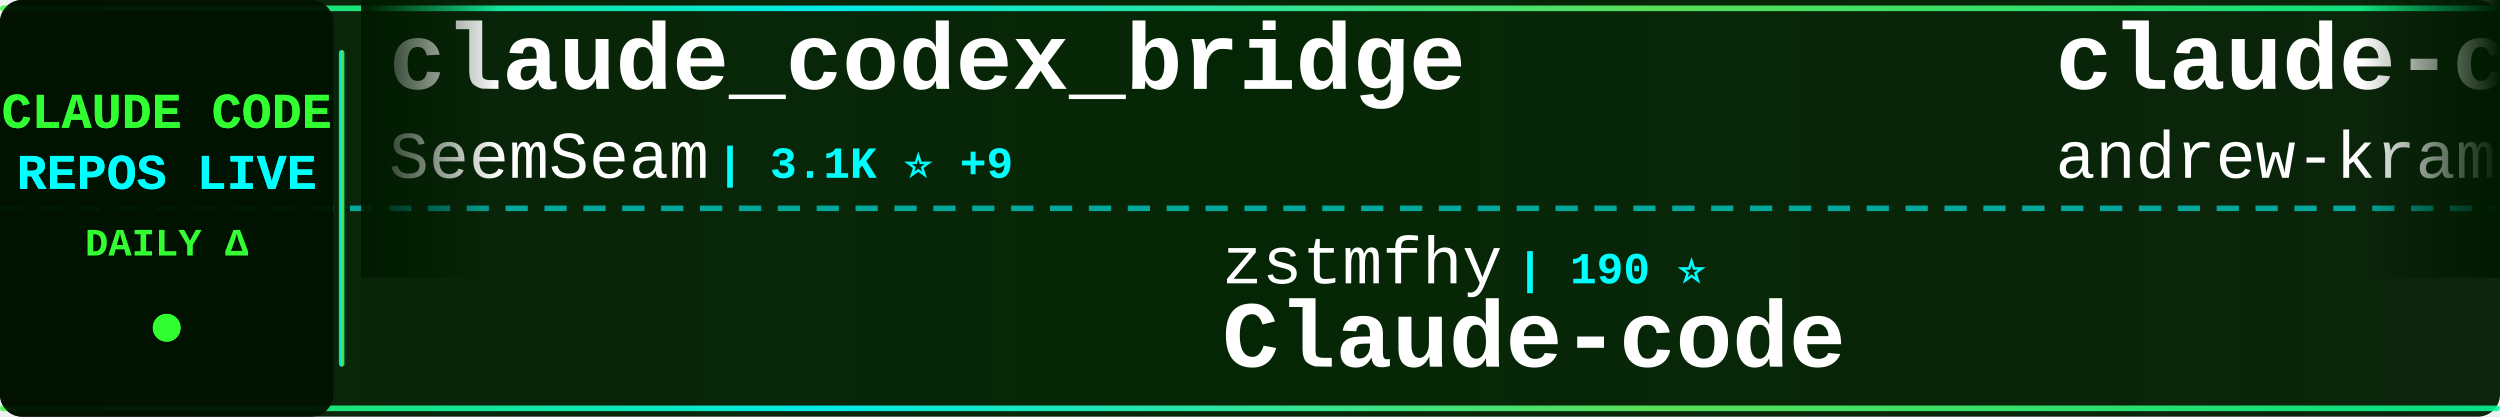
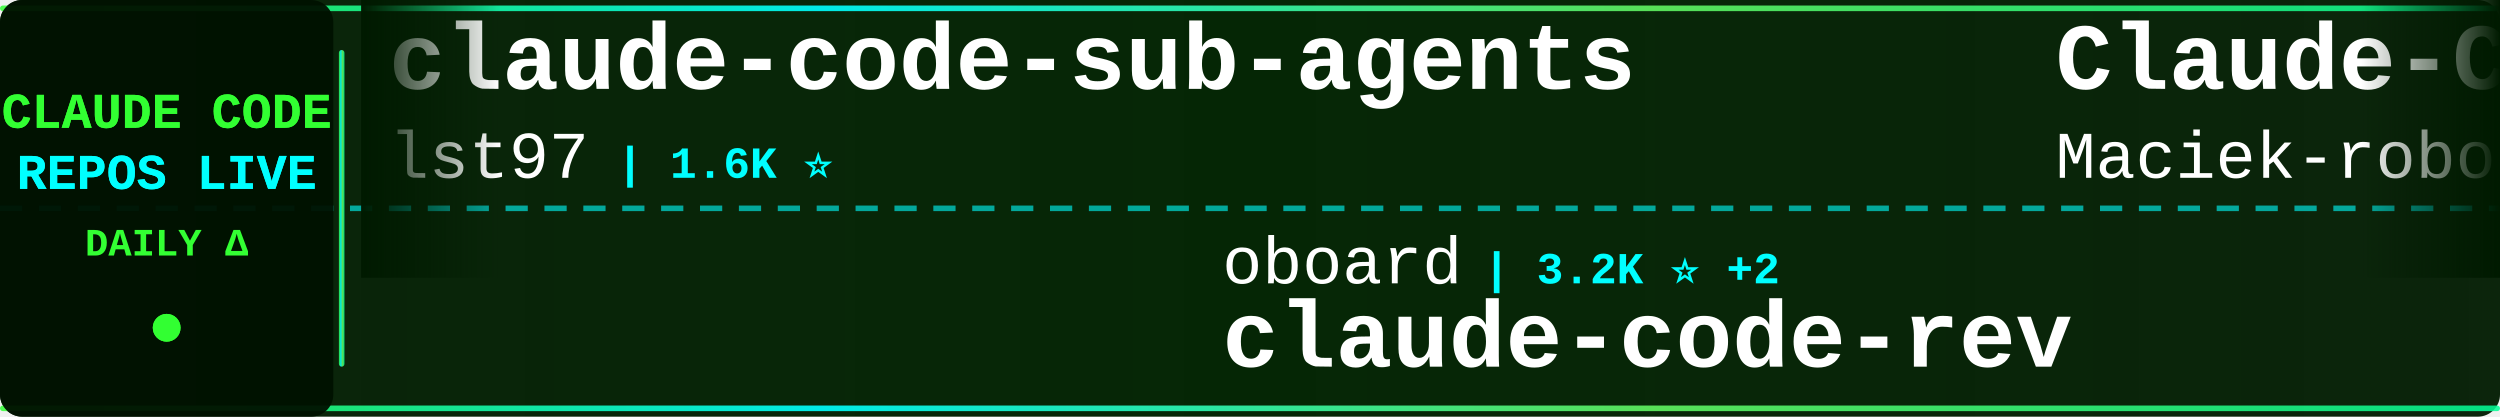
<svg xmlns="http://www.w3.org/2000/svg" width="900" height="150">
  <defs>
    <linearGradient id="tickerBg" x1="0%" y1="0%" x2="100%" y2="0%">
      <stop offset="0%" style="stop-color:#001a00;stop-opacity:0.95" />
      <stop offset="50%" style="stop-color:#002200;stop-opacity:0.98" />
      <stop offset="100%" style="stop-color:#001a00;stop-opacity:0.95" />
    </linearGradient>
    <linearGradient id="borderGrad" x1="0%" y1="0%" x2="100%" y2="0%">
      <stop offset="0%" style="stop-color:#33ff33;stop-opacity:0.85">
        <animate attributeName="stop-opacity" values="0.85;1;0.85" dur="2s" repeatCount="indefinite" />
      </stop>
      <stop offset="33%" style="stop-color:#00ffff;stop-opacity:0.9">
        <animate attributeName="stop-opacity" values="0.9;1;0.9" dur="2.2s" repeatCount="indefinite" />
      </stop>
      <stop offset="66%" style="stop-color:#66ff66;stop-opacity:0.85">
        <animate attributeName="stop-opacity" values="0.85;1;0.85" dur="1.8s" repeatCount="indefinite" />
      </stop>
      <stop offset="100%" style="stop-color:#00ff99;stop-opacity:0.85">
        <animate attributeName="stop-opacity" values="0.85;1;0.85" dur="2s" repeatCount="indefinite" />
      </stop>
    </linearGradient>
    <filter id="textGlow">
      <feGaussianBlur stdDeviation="0.1" result="coloredBlur" />
      <feMerge>
        <feMergeNode in="coloredBlur" />
        <feMergeNode in="SourceGraphic" />
      </feMerge>
    </filter>
    <filter id="metricGlow">
      <feGaussianBlur stdDeviation="0.2" result="coloredBlur" />
      <feMerge>
        <feMergeNode in="coloredBlur" />
        <feMergeNode in="SourceGraphic" />
      </feMerge>
    </filter>
    <linearGradient id="leftFade" x1="0%" y1="0%" x2="100%" y2="0%">
      <stop offset="0%" style="stop-color:#001a00;stop-opacity:1" />
      <stop offset="100%" style="stop-color:#001a00;stop-opacity:0" />
    </linearGradient>
    <linearGradient id="rightFade" x1="0%" y1="0%" x2="100%" y2="0%">
      <stop offset="0%" style="stop-color:#001a00;stop-opacity:0" />
      <stop offset="100%" style="stop-color:#001a00;stop-opacity:1" />
    </linearGradient>
  </defs>
  <rect width="900" height="150" fill="url(#tickerBg)" rx="8" />
  <rect x="0" y="2" width="900" height="2" fill="url(#borderGrad)" rx="1" />
  <rect x="0" y="146" width="900" height="2" fill="url(#borderGrad)" rx="1" />
  <line x1="0" y1="75" x2="900" y2="75" stroke="#00ffff" stroke-width="2" stroke-dasharray="8 6" opacity="0.6" />
  <rect x="0" y="0" width="120" height="150" fill="#001100" opacity="0.95" rx="8" />
  <text x="60" y="46" font-family="'Courier New', monospace" font-size="18" font-weight="bold" fill="#33ff33" text-anchor="middle" filter="url(#textGlow)">
    CLAUDE CODE
  </text>
  <text x="60" y="68" font-family="'Courier New', monospace" font-size="18" font-weight="bold" fill="#00ffff" text-anchor="middle" filter="url(#textGlow)">
    REPOS LIVE
  </text>
  <text x="60" y="92" font-family="'Courier New', monospace" font-size="14" font-weight="bold" fill="#33ff33" text-anchor="middle">
    DAILY Δ
  </text>
  <circle cx="60" cy="118" r="5" fill="#33ff33" filter="url(#metricGlow)">
    <animate attributeName="r" values="4;6;4" dur="1.5s" repeatCount="indefinite" />
    <animate attributeName="opacity" values="0.6;1;0.6" dur="1.5s" repeatCount="indefinite" />
  </circle>
  <rect x="122" y="18" width="2" height="114" fill="url(#borderGrad)" rx="1" />
  <clipPath id="tickerClip">
    <rect x="130" y="0" width="770" height="150" />
  </clipPath>
  <g clip-path="url(#tickerClip)">
    <g id="tickerItems">
      <animateTransform attributeName="transform" attributeType="XML" type="translate" from="0 0" to="-3000 0" dur="54s" repeatCount="indefinite" />
      <g transform="translate(0, 0)">
-         <text x="140" y="32" font-family="'Courier New', monospace" font-size="34" font-weight="bold" fill="#ffffff">claude_codex_bridge</text>
-         <text x="140" y="64" font-family="'Courier New', monospace" font-size="24" font-weight="normal" fill="#ffffff" opacity="1.0">SeemSeam</text>
-         <text x="258" y="64" font-family="'Courier New', monospace" font-size="16" font-weight="bold" fill="#00ffff"> | 3.1K ⭐ +9</text>
+         <text x="140" y="32" font-family="'Courier New', monospace" font-size="34" font-weight="bold" fill="#ffffff">claude-code-sub-agents</text>
+         <text x="140" y="64" font-family="'Courier New', monospace" font-size="24" font-weight="normal" fill="#ffffff" opacity="1.0">lst97</text>
+         <text x="222" y="64" font-family="'Courier New', monospace" font-size="16" font-weight="bold" fill="#00ffff"> | 1.6K ⭐</text>
      </g>
      <g transform="translate(300, 0)">
-         <text x="140" y="102" font-family="'Courier New', monospace" font-size="24" font-weight="normal" fill="#ffffff" opacity="1.0">zstmfhy</text>
-         <text x="246" y="102" font-family="'Courier New', monospace" font-size="16" font-weight="bold" fill="#00ffff"> | 190 ⭐</text>
-         <text x="140" y="132" font-family="'Courier New', monospace" font-size="34" font-weight="bold" fill="#ffffff">Claude-code</text>
+         <text x="140" y="102" font-family="'Courier New', monospace" font-size="24" font-weight="normal" fill="#ffffff" opacity="1.0">oboard</text>
+         <text x="234" y="102" font-family="'Courier New', monospace" font-size="16" font-weight="bold" fill="#00ffff"> | 3.2K ⭐ +2</text>
+         <text x="140" y="132" font-family="'Courier New', monospace" font-size="34" font-weight="bold" fill="#ffffff">claude-code-rev</text>
      </g>
      <g transform="translate(600, 0)">
-         <text x="140" y="32" font-family="'Courier New', monospace" font-size="34" font-weight="bold" fill="#ffffff">claude-code-source-build</text>
-         <text x="140" y="64" font-family="'Courier New', monospace" font-size="24" font-weight="normal" fill="#ffffff" opacity="1.0">andrew-kramer-inno</text>
-         <text x="378" y="64" font-family="'Courier New', monospace" font-size="16" font-weight="bold" fill="#00ffff"> | 589 ⭐</text>
+         <text x="140" y="32" font-family="'Courier New', monospace" font-size="34" font-weight="bold" fill="#ffffff">Claude-Code-Usage-Monito...</text>
+         <text x="140" y="64" font-family="'Courier New', monospace" font-size="24" font-weight="normal" fill="#ffffff" opacity="1.0">Maciek-roboblog</text>
+         <text x="342" y="64" font-family="'Courier New', monospace" font-size="16" font-weight="bold" fill="#00ffff"> | 8.3K ⭐ +6</text>
      </g>
      <g transform="translate(900, 0)">
-         <text x="140" y="102" font-family="'Courier New', monospace" font-size="24" font-weight="normal" fill="#ffffff" opacity="1.0">anthropics</text>
-         <text x="282" y="102" font-family="'Courier New', monospace" font-size="16" font-weight="bold" fill="#00ffff"> | 8.1K ⭐ +11</text>
-         <text x="140" y="132" font-family="'Courier New', monospace" font-size="34" font-weight="bold" fill="#ffffff">claude-code-action</text>
+         <text x="140" y="102" font-family="'Courier New', monospace" font-size="24" font-weight="normal" fill="#ffffff" opacity="1.0">kodu-ai</text>
+         <text x="246" y="102" font-family="'Courier New', monospace" font-size="16" font-weight="bold" fill="#00ffff"> | 5.3K ⭐</text>
+         <text x="140" y="132" font-family="'Courier New', monospace" font-size="34" font-weight="bold" fill="#ffffff">claude-coder</text>
      </g>
      <g transform="translate(1200, 0)">
-         <text x="140" y="32" font-family="'Courier New', monospace" font-size="34" font-weight="bold" fill="#ffffff">claude-code-guide</text>
-         <text x="140" y="64" font-family="'Courier New', monospace" font-size="24" font-weight="normal" fill="#ffffff" opacity="1.0">Cranot</text>
-         <text x="234" y="64" font-family="'Courier New', monospace" font-size="16" font-weight="bold" fill="#00ffff"> | 2.8K ⭐</text>
+         <text x="140" y="32" font-family="'Courier New', monospace" font-size="34" font-weight="bold" fill="#ffffff">claude-code-infrastructu...</text>
+         <text x="140" y="64" font-family="'Courier New', monospace" font-size="24" font-weight="normal" fill="#ffffff" opacity="1.0">diet103</text>
+         <text x="246" y="64" font-family="'Courier New', monospace" font-size="16" font-weight="bold" fill="#00ffff"> | 9.7K ⭐ +3</text>
      </g>
      <g transform="translate(1500, 0)">
-         <text x="140" y="102" font-family="'Courier New', monospace" font-size="24" font-weight="normal" fill="#ffffff" opacity="1.0">huangjia2019</text>
-         <text x="306" y="102" font-family="'Courier New', monospace" font-size="16" font-weight="bold" fill="#00ffff"> | 888 ⭐ +7</text>
-         <text x="140" y="132" font-family="'Courier New', monospace" font-size="34" font-weight="bold" fill="#ffffff">claude-code-engineering</text>
+         <text x="140" y="102" font-family="'Courier New', monospace" font-size="24" font-weight="normal" fill="#ffffff" opacity="1.0">disler</text>
+         <text x="234" y="102" font-family="'Courier New', monospace" font-size="16" font-weight="bold" fill="#00ffff"> | 3.8K ⭐ +1</text>
+         <text x="140" y="132" font-family="'Courier New', monospace" font-size="34" font-weight="bold" fill="#ffffff">claude-code-hooks-master...</text>
      </g>
      <g transform="translate(1800, 0)">
-         <text x="140" y="32" font-family="'Courier New', monospace" font-size="34" font-weight="bold" fill="#ffffff">awesome-claude-code-tool...</text>
-         <text x="140" y="64" font-family="'Courier New', monospace" font-size="24" font-weight="normal" fill="#ffffff" opacity="1.0">rohitg00</text>
-         <text x="258" y="64" font-family="'Courier New', monospace" font-size="16" font-weight="bold" fill="#00ffff"> | 2.2K ⭐ +5</text>
+         <text x="140" y="32" font-family="'Courier New', monospace" font-size="34" font-weight="bold" fill="#ffffff">claude-code-sourcemap</text>
+         <text x="140" y="64" font-family="'Courier New', monospace" font-size="24" font-weight="normal" fill="#ffffff" opacity="1.0">ChinaSiro</text>
+         <text x="270" y="64" font-family="'Courier New', monospace" font-size="16" font-weight="bold" fill="#00ffff"> | 9.5K ⭐ +6</text>
      </g>
      <g transform="translate(2100, 0)">
-         <text x="140" y="102" font-family="'Courier New', monospace" font-size="24" font-weight="normal" fill="#ffffff" opacity="1.0">lorryjovens-hub</text>
-         <text x="342" y="102" font-family="'Courier New', monospace" font-size="16" font-weight="bold" fill="#00ffff"> | 1.6K ⭐ +1</text>
-         <text x="140" y="132" font-family="'Courier New', monospace" font-size="34" font-weight="bold" fill="#ffffff">claude-code-rust</text>
+         <text x="140" y="102" font-family="'Courier New', monospace" font-size="24" font-weight="normal" fill="#ffffff" opacity="1.0">andrew-kramer-inno</text>
+         <text x="378" y="102" font-family="'Courier New', monospace" font-size="16" font-weight="bold" fill="#00ffff"> | 589 ⭐</text>
+         <text x="140" y="132" font-family="'Courier New', monospace" font-size="34" font-weight="bold" fill="#ffffff">claude-code-source-build</text>
      </g>
      <g transform="translate(2400, 0)">
-         <text x="140" y="32" font-family="'Courier New', monospace" font-size="34" font-weight="bold" fill="#ffffff">Claude-Code-Source-Study</text>
-         <text x="140" y="64" font-family="'Courier New', monospace" font-size="24" font-weight="normal" fill="#ffffff" opacity="1.0">luyao618</text>
-         <text x="258" y="64" font-family="'Courier New', monospace" font-size="16" font-weight="bold" fill="#00ffff"> | 1.6K ⭐ +6</text>
+         <text x="140" y="32" font-family="'Courier New', monospace" font-size="34" font-weight="bold" fill="#ffffff">pi-vs-claude-code</text>
+         <text x="140" y="64" font-family="'Courier New', monospace" font-size="24" font-weight="normal" fill="#ffffff" opacity="1.0">disler</text>
+         <text x="234" y="64" font-family="'Courier New', monospace" font-size="16" font-weight="bold" fill="#00ffff"> | 1.4K ⭐ +5</text>
      </g>
      <g transform="translate(2700, 0)">
-         <text x="140" y="102" font-family="'Courier New', monospace" font-size="24" font-weight="normal" fill="#ffffff" opacity="1.0">VoltAgent</text>
-         <text x="270" y="102" font-family="'Courier New', monospace" font-size="16" font-weight="bold" fill="#00ffff"> | 22.4K ⭐ +46</text>
-         <text x="140" y="132" font-family="'Courier New', monospace" font-size="34" font-weight="bold" fill="#ffffff">awesome-claude-code-suba...</text>
+         <text x="140" y="102" font-family="'Courier New', monospace" font-size="24" font-weight="normal" fill="#ffffff" opacity="1.0">shanraisshan</text>
+         <text x="306" y="102" font-family="'Courier New', monospace" font-size="16" font-weight="bold" fill="#00ffff"> | 61.1K ⭐ +848</text>
+         <text x="140" y="132" font-family="'Courier New', monospace" font-size="34" font-weight="bold" fill="#ffffff">claude-code-best-practic...</text>
      </g>
      <g transform="translate(3000, 0)">
-         <text x="140" y="32" font-family="'Courier New', monospace" font-size="34" font-weight="bold" fill="#ffffff">claude_codex_bridge</text>
-         <text x="140" y="64" font-family="'Courier New', monospace" font-size="24" font-weight="normal" fill="#ffffff" opacity="1.0">SeemSeam</text>
-         <text x="258" y="64" font-family="'Courier New', monospace" font-size="16" font-weight="bold" fill="#00ffff"> | 3.1K ⭐ +9</text>
+         <text x="140" y="32" font-family="'Courier New', monospace" font-size="34" font-weight="bold" fill="#ffffff">claude-code-sub-agents</text>
+         <text x="140" y="64" font-family="'Courier New', monospace" font-size="24" font-weight="normal" fill="#ffffff" opacity="1.0">lst97</text>
+         <text x="222" y="64" font-family="'Courier New', monospace" font-size="16" font-weight="bold" fill="#00ffff"> | 1.6K ⭐</text>
      </g>
      <g transform="translate(3300, 0)">
-         <text x="140" y="102" font-family="'Courier New', monospace" font-size="24" font-weight="normal" fill="#ffffff" opacity="1.0">zstmfhy</text>
-         <text x="246" y="102" font-family="'Courier New', monospace" font-size="16" font-weight="bold" fill="#00ffff"> | 190 ⭐</text>
-         <text x="140" y="132" font-family="'Courier New', monospace" font-size="34" font-weight="bold" fill="#ffffff">Claude-code</text>
+         <text x="140" y="102" font-family="'Courier New', monospace" font-size="24" font-weight="normal" fill="#ffffff" opacity="1.0">oboard</text>
+         <text x="234" y="102" font-family="'Courier New', monospace" font-size="16" font-weight="bold" fill="#00ffff"> | 3.2K ⭐ +2</text>
+         <text x="140" y="132" font-family="'Courier New', monospace" font-size="34" font-weight="bold" fill="#ffffff">claude-code-rev</text>
      </g>
      <g transform="translate(3600, 0)">
-         <text x="140" y="32" font-family="'Courier New', monospace" font-size="34" font-weight="bold" fill="#ffffff">claude-code-source-build</text>
-         <text x="140" y="64" font-family="'Courier New', monospace" font-size="24" font-weight="normal" fill="#ffffff" opacity="1.0">andrew-kramer-inno</text>
-         <text x="378" y="64" font-family="'Courier New', monospace" font-size="16" font-weight="bold" fill="#00ffff"> | 589 ⭐</text>
+         <text x="140" y="32" font-family="'Courier New', monospace" font-size="34" font-weight="bold" fill="#ffffff">Claude-Code-Usage-Monito...</text>
+         <text x="140" y="64" font-family="'Courier New', monospace" font-size="24" font-weight="normal" fill="#ffffff" opacity="1.0">Maciek-roboblog</text>
+         <text x="342" y="64" font-family="'Courier New', monospace" font-size="16" font-weight="bold" fill="#00ffff"> | 8.3K ⭐ +6</text>
      </g>
      <g transform="translate(3900, 0)">
-         <text x="140" y="102" font-family="'Courier New', monospace" font-size="24" font-weight="normal" fill="#ffffff" opacity="1.0">anthropics</text>
-         <text x="282" y="102" font-family="'Courier New', monospace" font-size="16" font-weight="bold" fill="#00ffff"> | 8.1K ⭐ +11</text>
-         <text x="140" y="132" font-family="'Courier New', monospace" font-size="34" font-weight="bold" fill="#ffffff">claude-code-action</text>
+         <text x="140" y="102" font-family="'Courier New', monospace" font-size="24" font-weight="normal" fill="#ffffff" opacity="1.0">kodu-ai</text>
+         <text x="246" y="102" font-family="'Courier New', monospace" font-size="16" font-weight="bold" fill="#00ffff"> | 5.3K ⭐</text>
+         <text x="140" y="132" font-family="'Courier New', monospace" font-size="34" font-weight="bold" fill="#ffffff">claude-coder</text>
      </g>
    </g>
  </g>
  <rect x="130" y="0" width="50" height="100" fill="url(#leftFade)" />
  <rect x="850" y="0" width="50" height="100" fill="url(#rightFade)" />
</svg>
